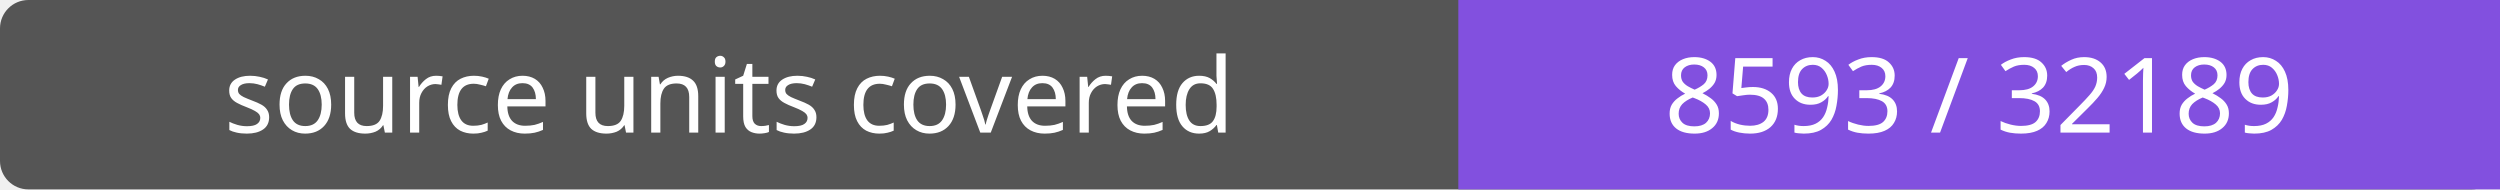
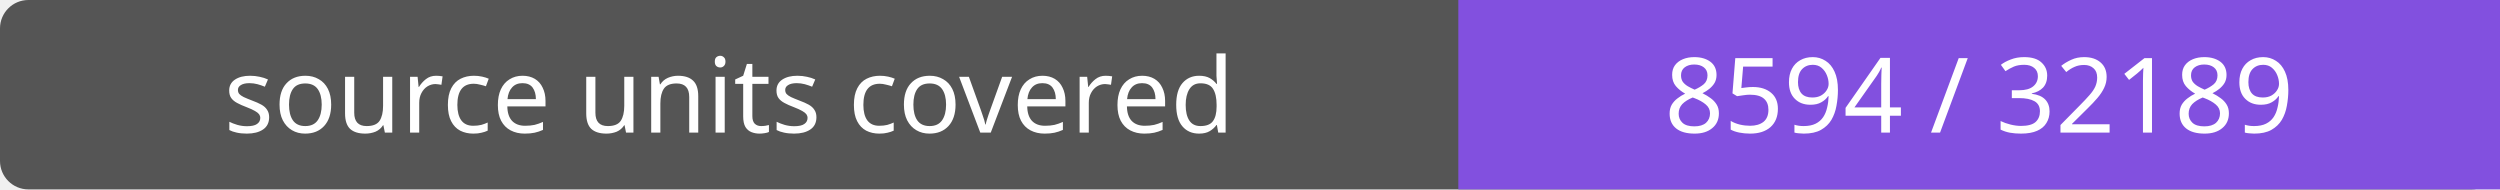
- <svg xmlns="http://www.w3.org/2000/svg" width="264" height="20" role="img" aria-label="source units covered: 8593 / 32189">
+ <svg xmlns="http://www.w3.org/2000/svg" width="264" height="20" role="img" aria-label="source units covered: 8594 / 32189">
  <rect width="264" height="20" rx="3" fill="#555" />
  <path fill="#8250df" d="M154 0h110v20H154z" />
  <g fill="#fff" text-anchor="middle" font-family="Verdana,sans-serif" font-size="11">
    <text x="77.0" y="14">source units covered</text>
-     <text x="209.0" y="14">8593 / 32189</text>
+     <text x="209.0" y="14">8594 / 32189</text>
  </g>
</svg>
